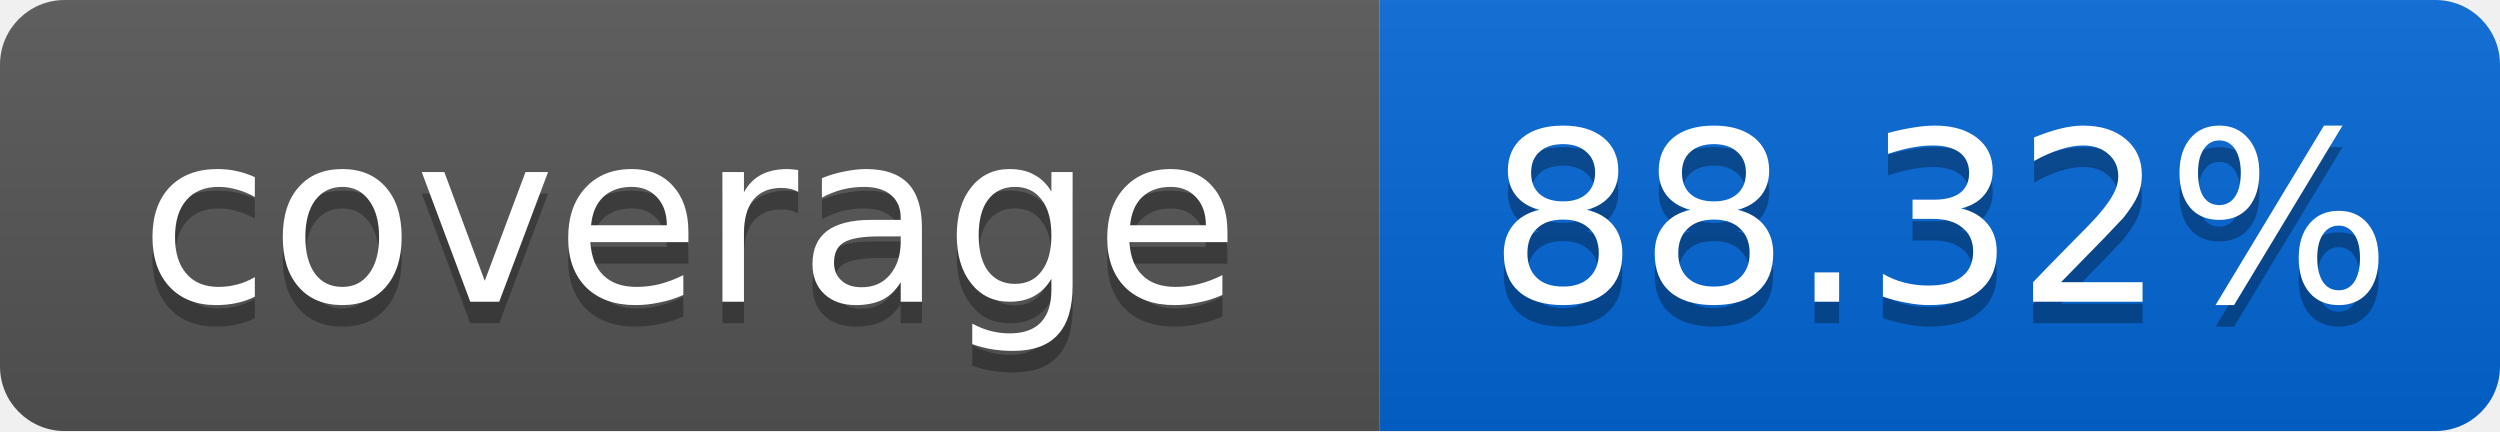
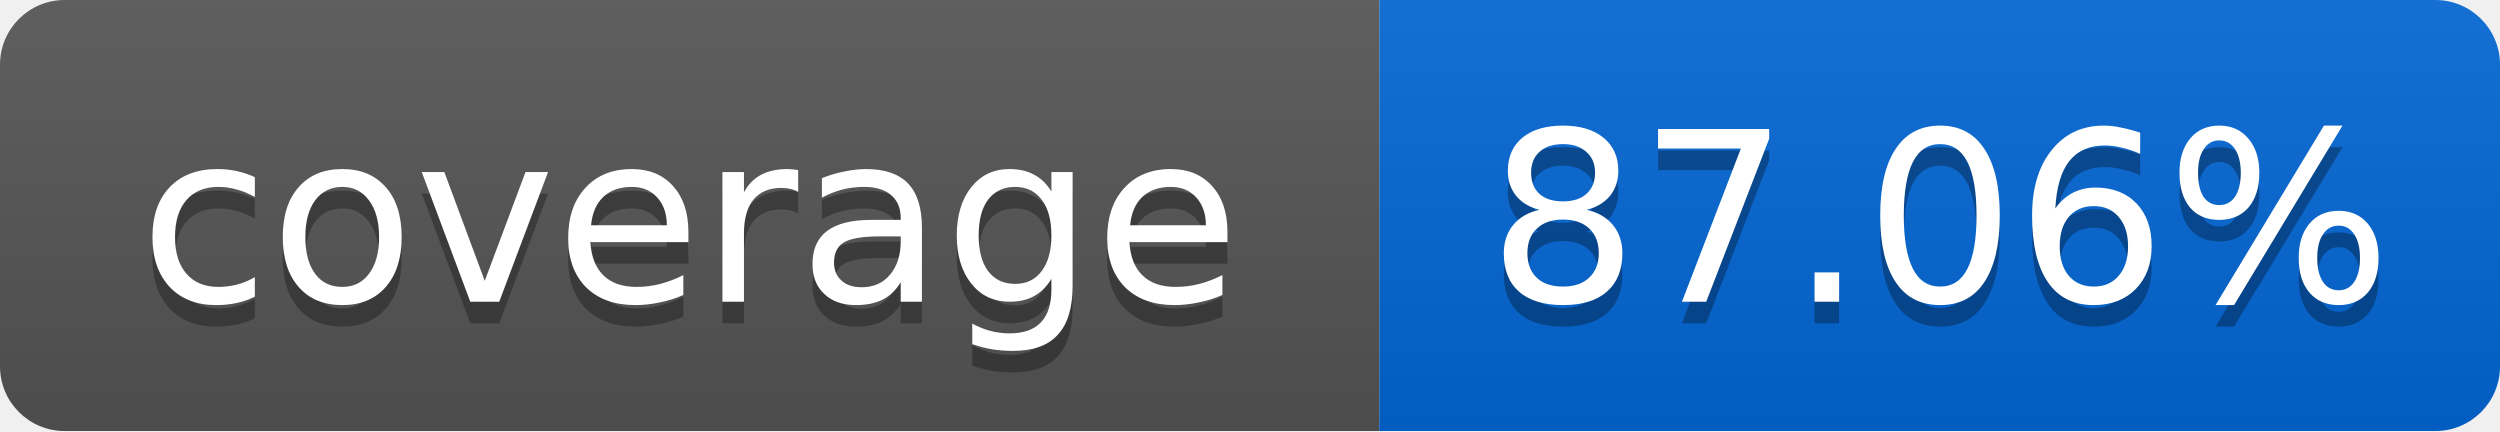
<svg xmlns="http://www.w3.org/2000/svg" width="116" height="20">
  <linearGradient id="smooth" x2="0" y2="100%">
    <stop offset="0" stop-color="#bbb" stop-opacity=".1" />
    <stop offset="1" stop-opacity=".1" />
  </linearGradient>
  <mask id="round">
    <rect width="116" height="20" rx="3" fill="#fff" />
  </mask>
  <g mask="url(#round)">
    <rect width="64" height="20" fill="#555" />
    <rect x="64" width="52" height="20" fill="#0366D6" />
    <rect width="116" height="20" fill="url(#smooth)" />
  </g>
  <g fill="#fff" text-anchor="middle" font-family="DejaVu Sans,Verdana,Geneva,sans-serif" font-size="11">
    <text x="32" y="15" fill="#010101" fill-opacity=".3">coverage</text>
    <text x="32" y="14">coverage</text>
-     <text x="90" y="15" fill="#010101" fill-opacity=".3">88.32%</text>
-     <text x="90" y="14">88.32%</text>
+     <text x="90" y="15" fill="#010101" fill-opacity=".3">87.06%</text>
+     <text x="90" y="14">87.06%</text>
  </g>
</svg>
